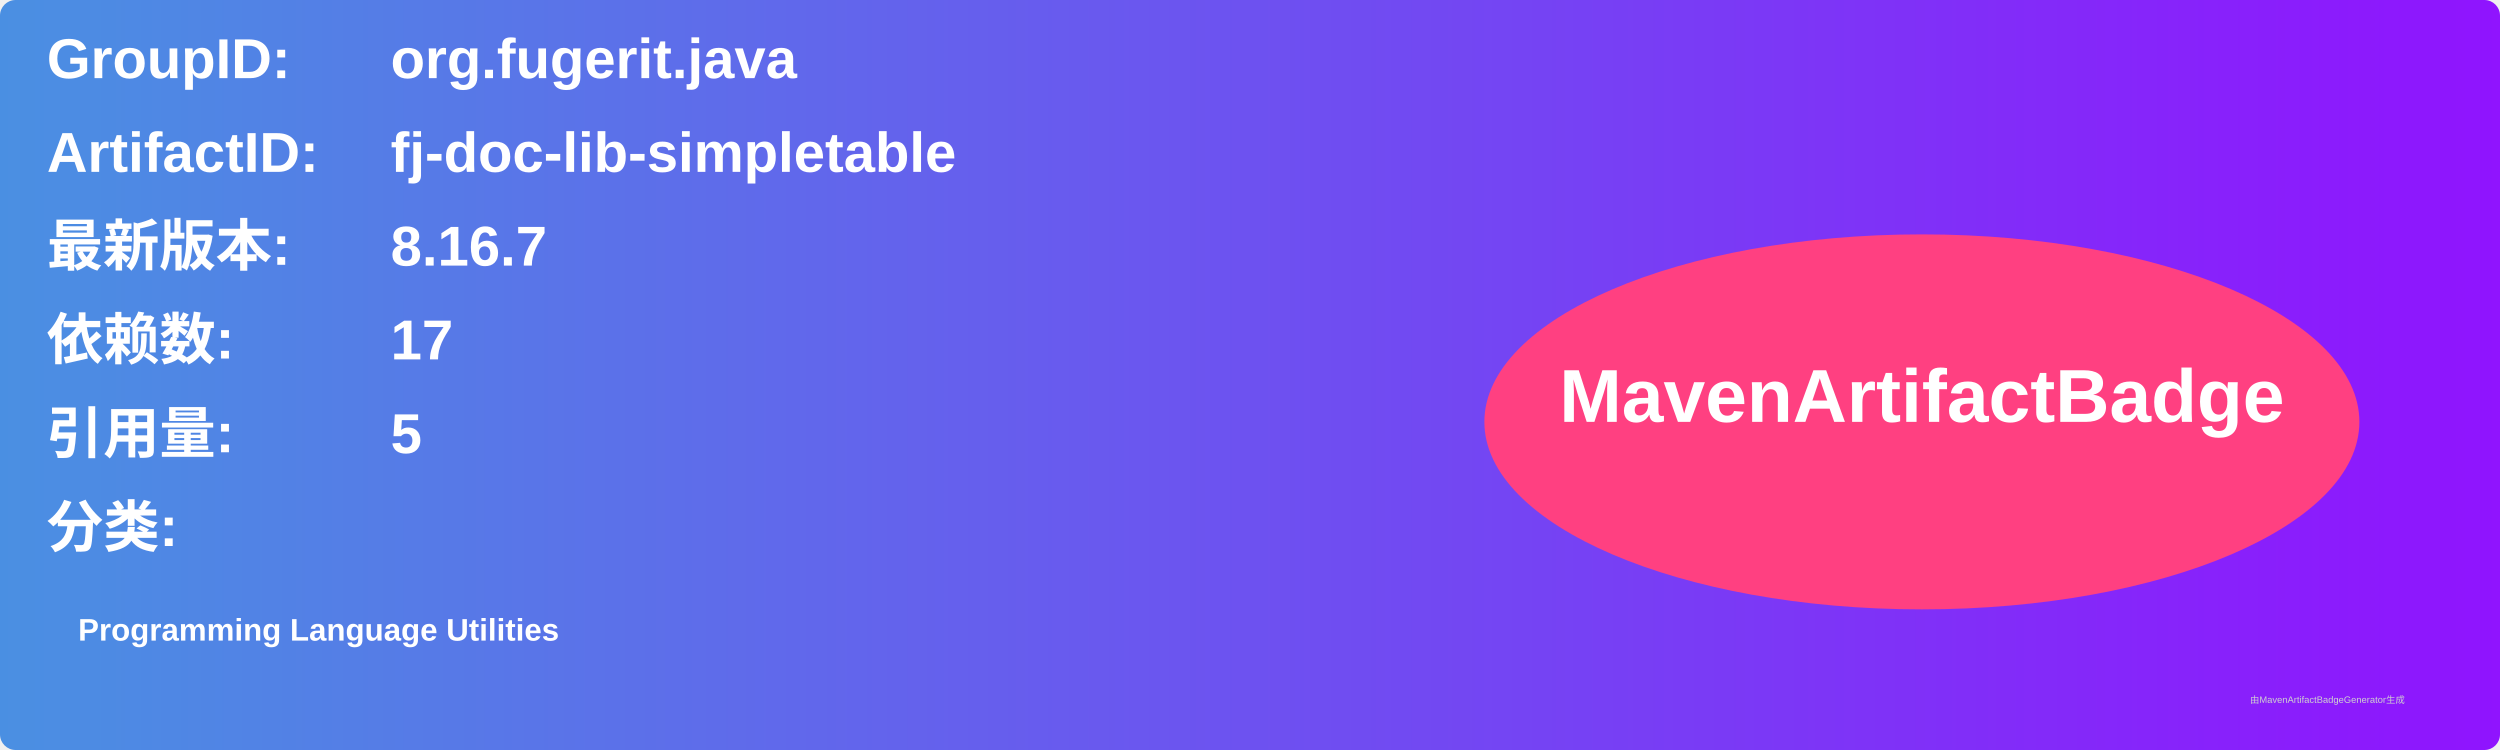
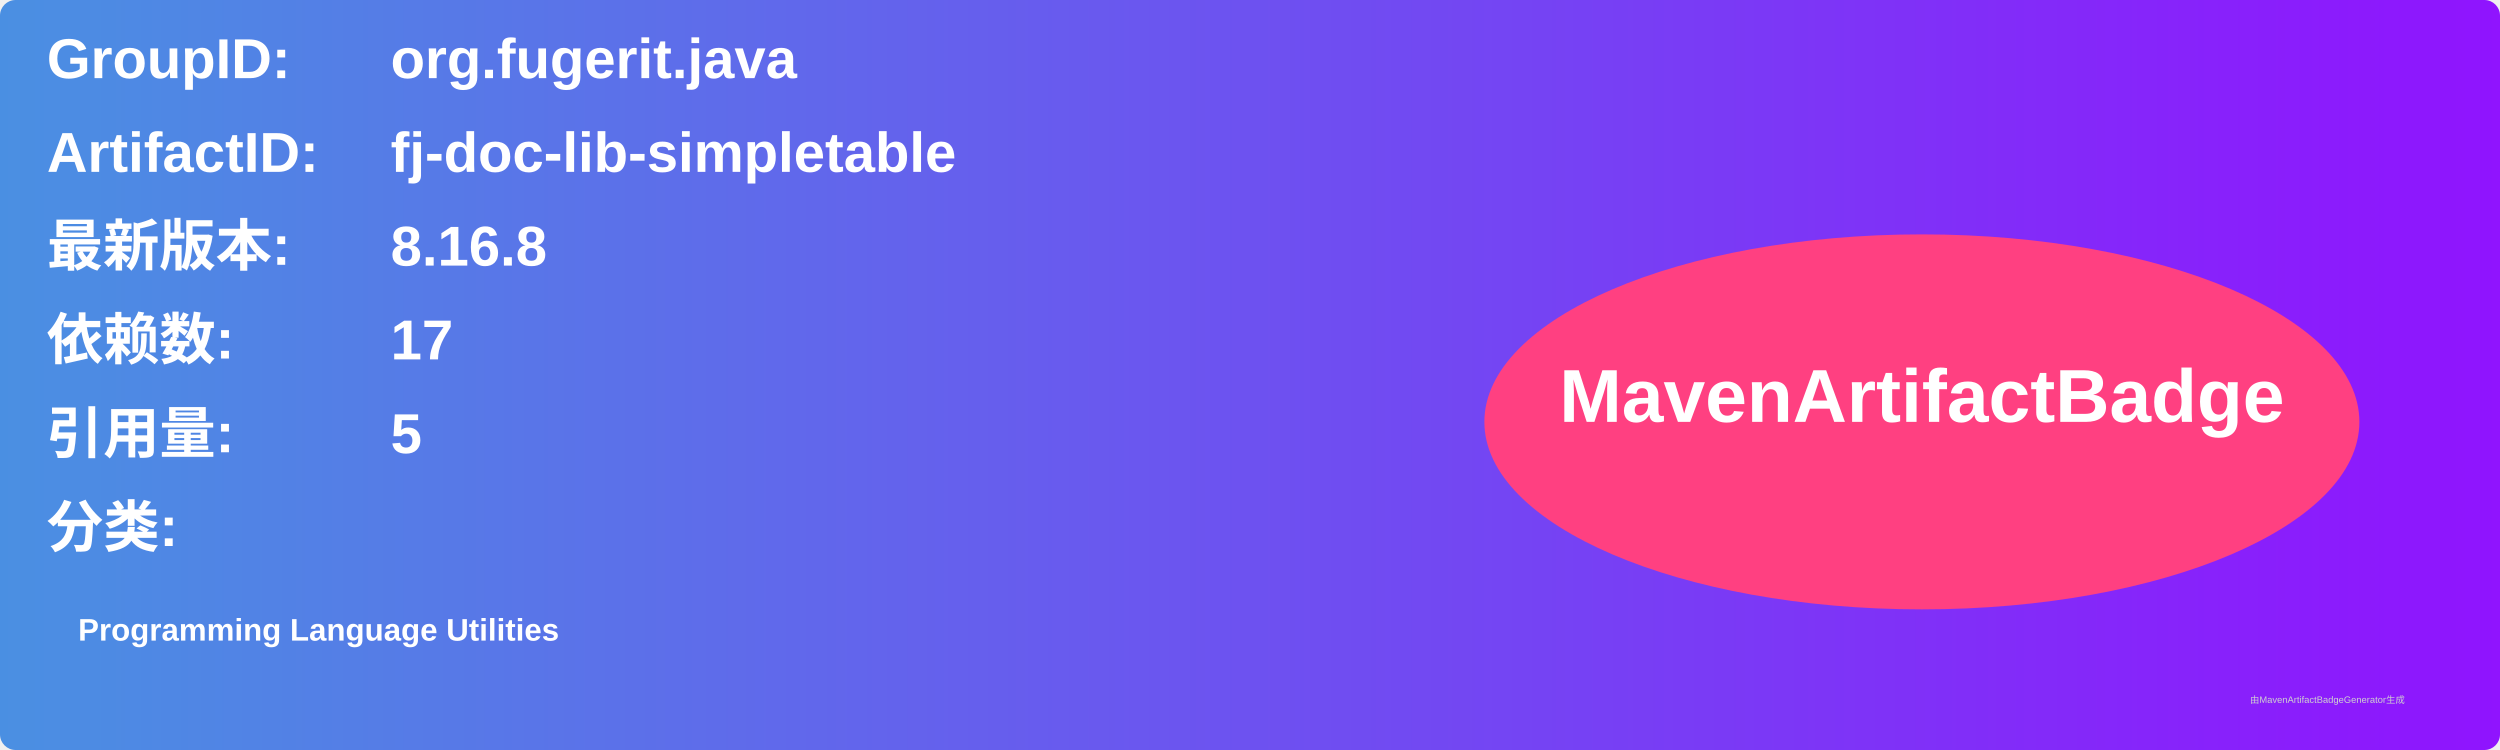
<svg xmlns="http://www.w3.org/2000/svg" width="800" height="240" viewBox="0 0 800 240">
  <linearGradient id="grad" x1="0%" y1="0%" x2="100%" y2="0%">
    <stop offset="0%" stop-color="#4a90e2" />
    <stop offset="100%" stop-color="#9013fe" />
  </linearGradient>
  <rect width="100%" height="100%" rx="5" ry="5" fill="url(#grad)" />
  <g transform="translate(15, 15)">
    <text x="0" y="10" font-family="Arial" font-size="18" fill="white" font-weight="bold" width="260">GroupID:</text>
    <text x="110" y="10" font-family="Arial" font-size="18" fill="white" font-weight="bold" width="460">org.fugerit.java</text>
    <text x="0" y="40" font-family="Arial" font-size="18" fill="white" font-weight="bold" width="260">ArtifactID:</text>
    <text x="110" y="40" font-family="Arial" font-size="18" fill="white" font-weight="bold" width="460">fj-doc-lib-simpletable</text>
    <text x="0" y="70" font-family="Arial" font-size="18" fill="white" font-weight="bold">最新版本:</text>
    <text x="110" y="70" font-family="Arial" font-size="18" fill="white" font-weight="bold">
-       <tspan font-weight="bold">8.16.7</tspan>
+       <tspan font-weight="bold">8.16.8</tspan>
    </text>
    <text x="0" y="100" font-family="Arial" font-size="18" fill="white" font-weight="bold">依赖数: </text>
    <text x="110" y="100" font-family="Arial" font-size="18" fill="white">
      <tspan font-weight="bold">17</tspan>
    </text>
    <text x="0" y="130" font-family="Arial" font-size="18" fill="white" font-weight="bold">引用量: </text>
    <text x="110" y="130" font-family="Arial" font-size="18" fill="white">
      <tspan font-weight="bold">5</tspan>
    </text>
    <text x="0" y="160" font-family="Arial" font-size="18" fill="white" font-weight="bold">分类:</text>
    <text x="10" y="190" font-family="Arial" font-size="10" fill="white">
      <tspan font-weight="bold">Programming Language Utilities</tspan>
    </text>
    <ellipse cx="600" cy="120" rx="140" ry="60" fill="#ff4081" />
    <text x="600" y="120" text-anchor="middle" font-family="Arial" font-size="24" fill="white" font-weight="bold">MavenArtifactBadge</text>
  </g>
  <text x="720" y="225" font-family="Arial" font-size="3" fill="#d0d0d0">由MavenArtifactBadgeGenerator生成</text>
</svg>
